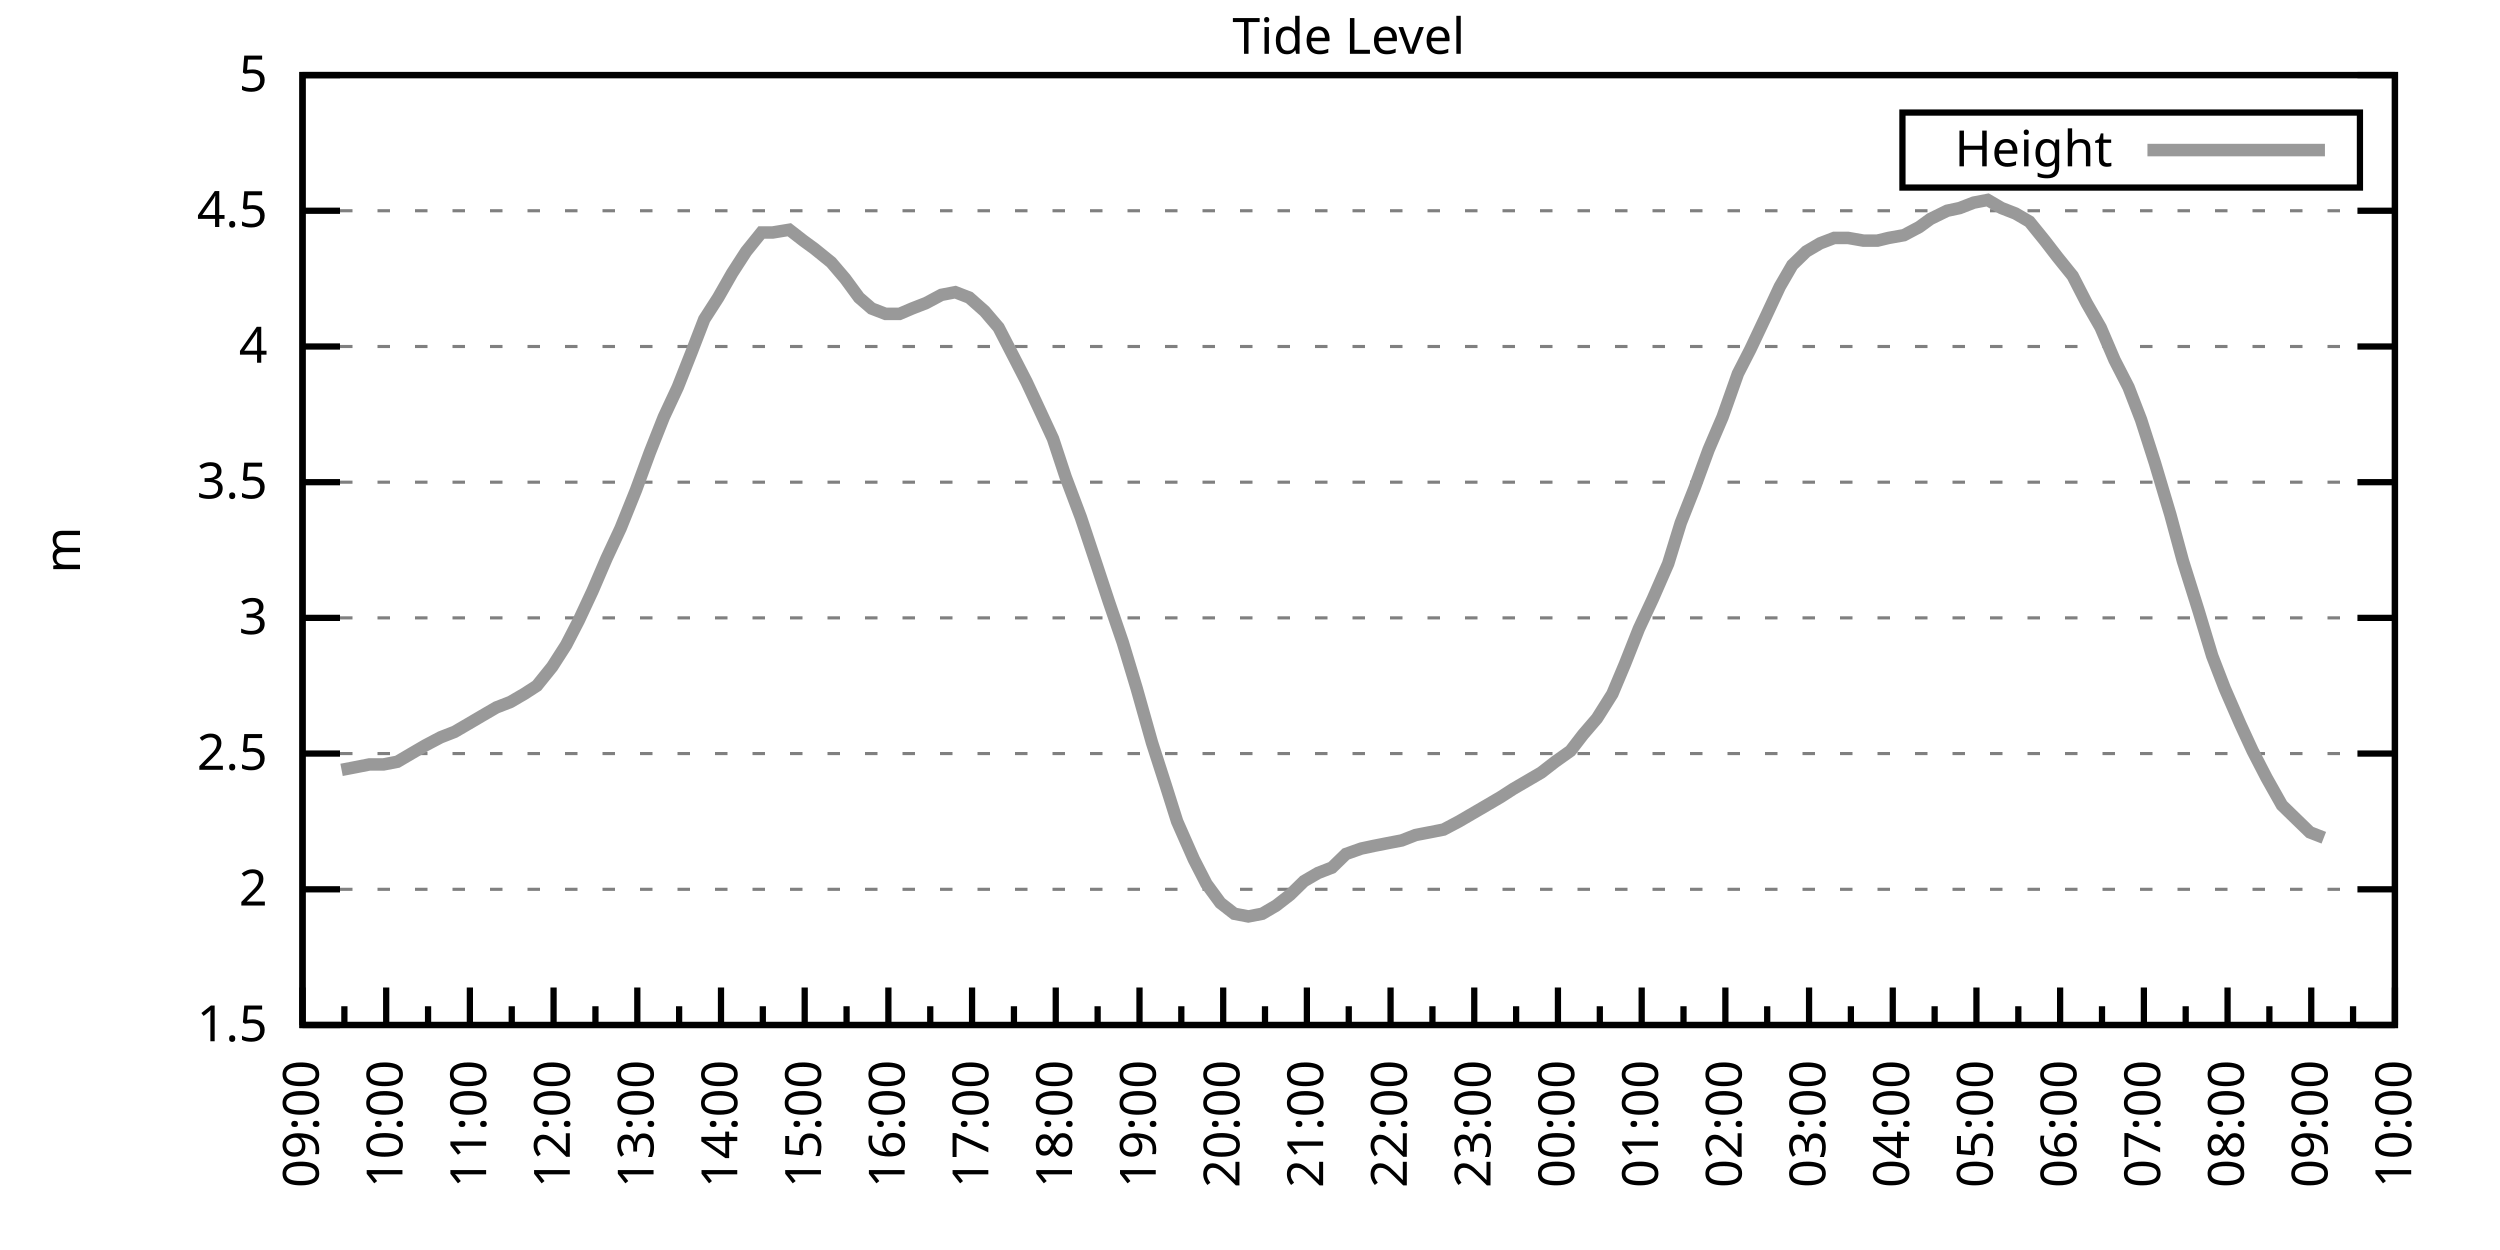
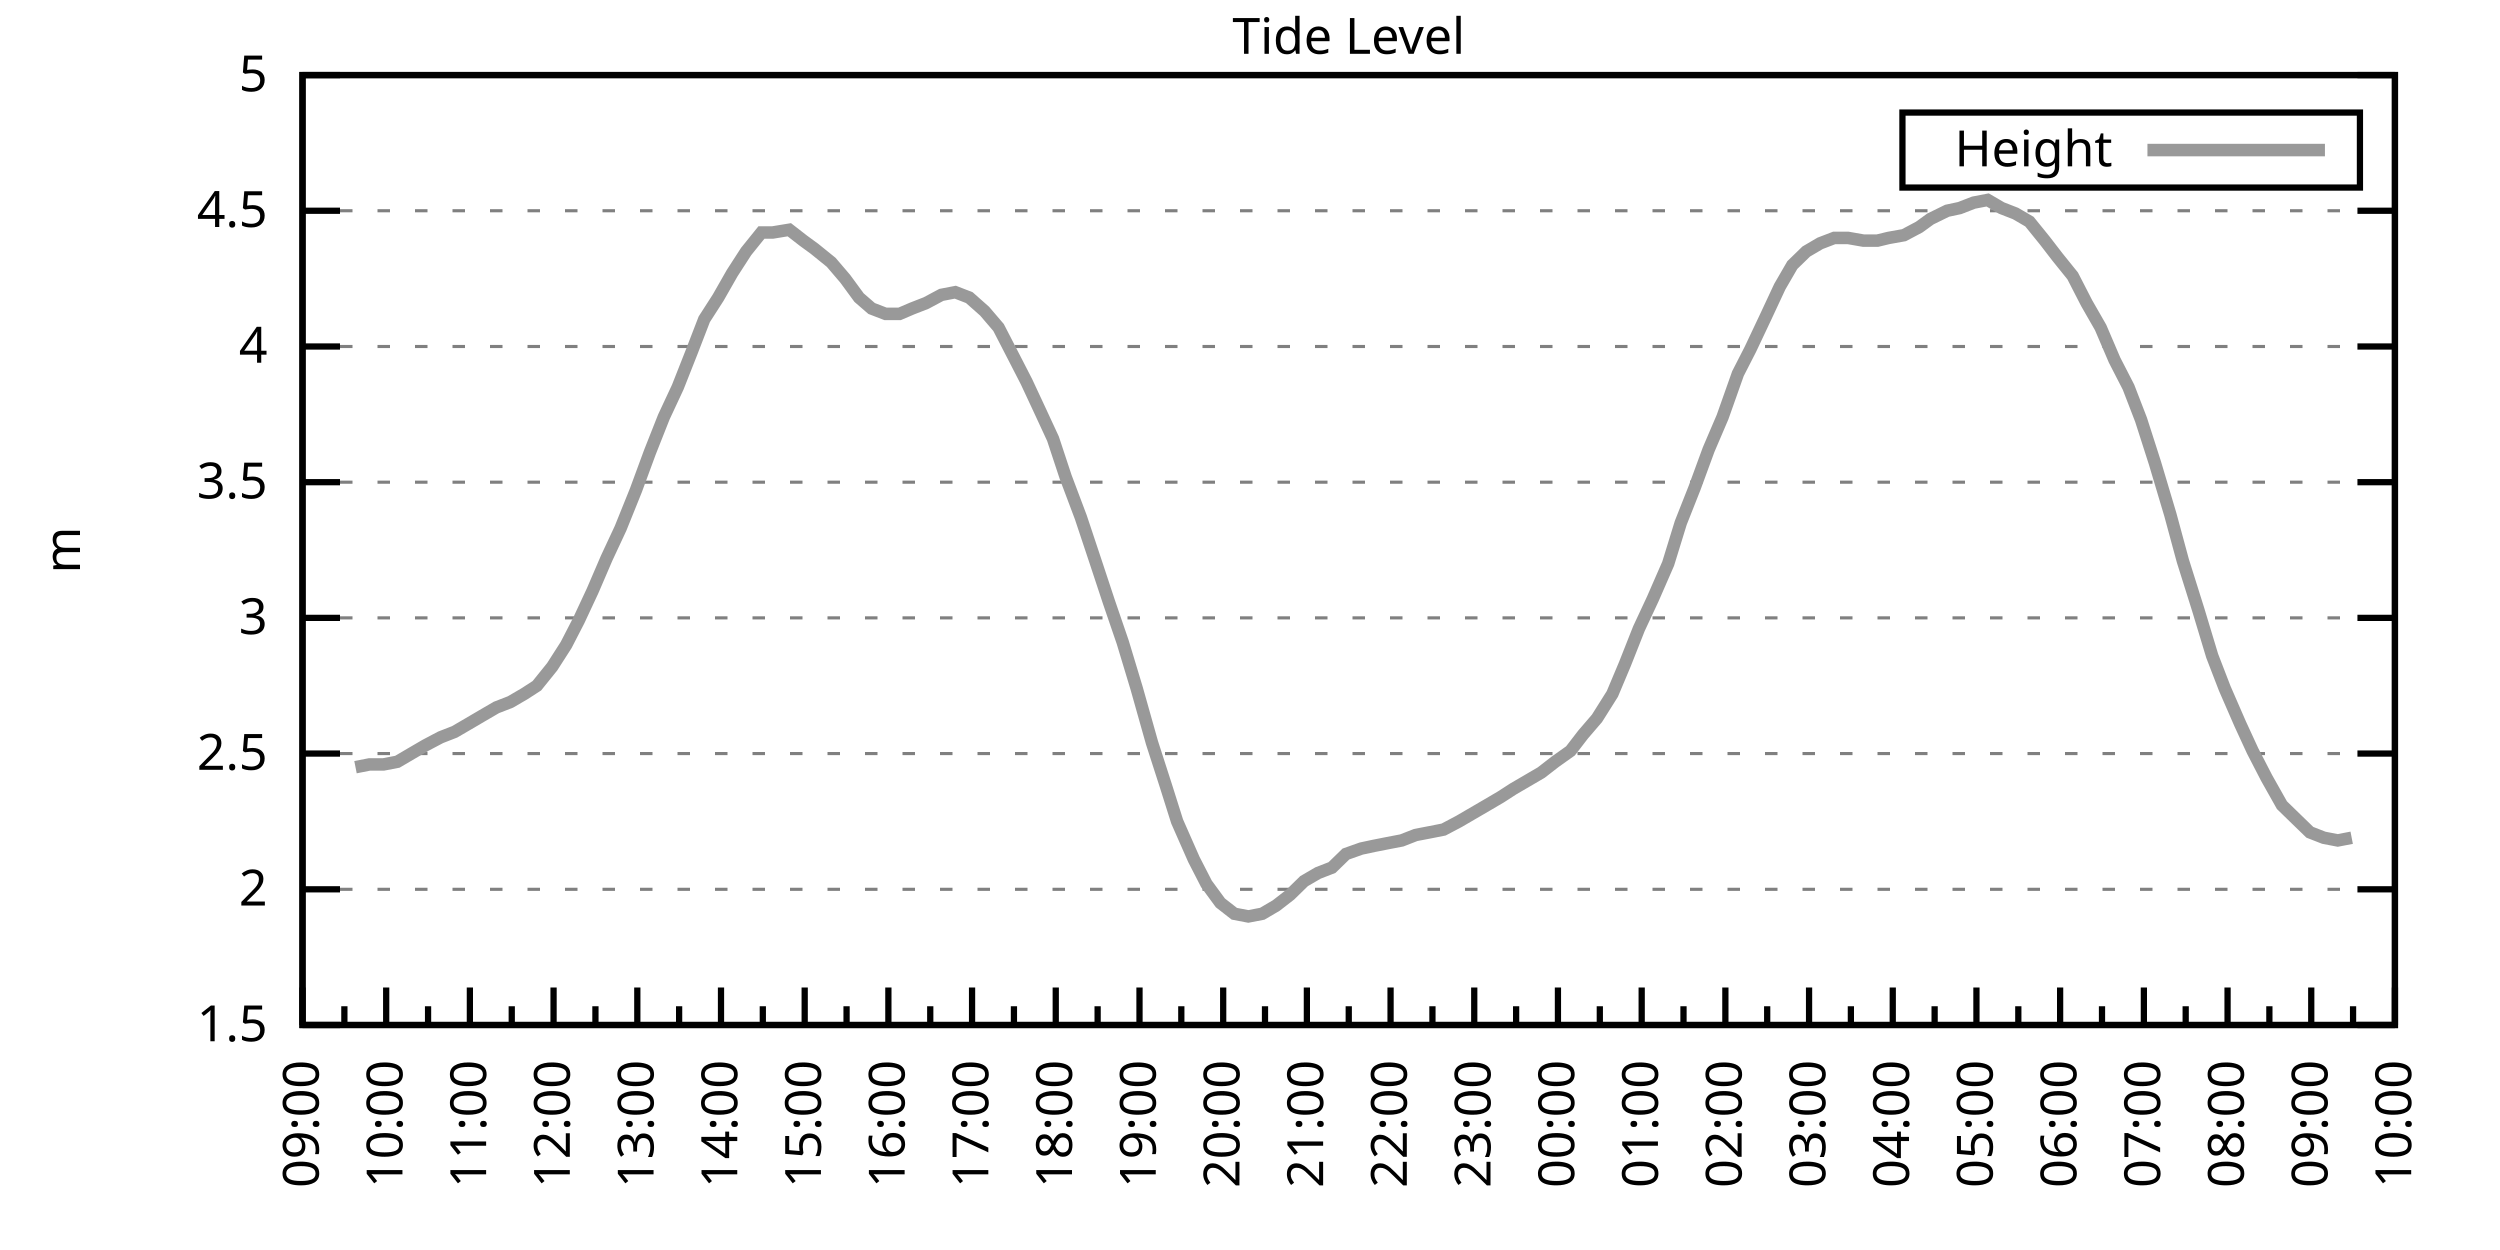
<svg xmlns="http://www.w3.org/2000/svg" xmlns:xlink="http://www.w3.org/1999/xlink" width="400" height="200" viewBox="0 0 400 200">
  <g id="gnuplot_canvas">
    <rect x="0" y="0" width="400" height="200" fill="none" />
    <defs>
      <circle id="gpDot" r="0.5" stroke-width="0.5" stroke="currentColor" />
      <path id="gpPt0" stroke-width="0.333" stroke="currentColor" d="M-1,0 h2 M0,-1 v2" />
      <path id="gpPt1" stroke-width="0.333" stroke="currentColor" d="M-1,-1 L1,1 M1,-1 L-1,1" />
      <path id="gpPt2" stroke-width="0.333" stroke="currentColor" d="M-1,0 L1,0 M0,-1 L0,1 M-1,-1 L1,1 M-1,1 L1,-1" />
      <rect id="gpPt3" stroke-width="0.333" stroke="currentColor" x="-1" y="-1" width="2" height="2" />
      <rect id="gpPt4" stroke-width="0.333" stroke="currentColor" fill="currentColor" x="-1" y="-1" width="2" height="2" />
      <circle id="gpPt5" stroke-width="0.333" stroke="currentColor" cx="0" cy="0" r="1" />
      <use xlink:href="#gpPt5" id="gpPt6" fill="currentColor" stroke="none" />
      <path id="gpPt7" stroke-width="0.333" stroke="currentColor" d="M0,-1.33 L-1.33,0.67 L1.33,0.67 z" />
      <use xlink:href="#gpPt7" id="gpPt8" fill="currentColor" stroke="none" />
      <use xlink:href="#gpPt7" id="gpPt9" stroke="currentColor" transform="rotate(180)" />
      <use xlink:href="#gpPt9" id="gpPt10" fill="currentColor" stroke="none" />
      <use xlink:href="#gpPt3" id="gpPt11" stroke="currentColor" transform="rotate(45)" />
      <use xlink:href="#gpPt11" id="gpPt12" fill="currentColor" stroke="none" />
      <path id="gpPt13" stroke-width="0.333" stroke="currentColor" d="M0,1.330 L1.265,0.411 L0.782,-1.067 L-0.782,-1.076 L-1.265,0.411 z" />
      <use xlink:href="#gpPt13" id="gpPt14" fill="currentColor" stroke="none" />
      <filter id="textbox" filterUnits="objectBoundingBox" x="0" y="0" height="1" width="1">
        <feFlood flood-color="white" flood-opacity="1" result="bgnd" />
        <feComposite in="SourceGraphic" in2="bgnd" operator="atop" />
      </filter>
      <filter id="greybox" filterUnits="objectBoundingBox" x="0" y="0" height="1" width="1">
        <feFlood flood-color="lightgrey" flood-opacity="1" result="grey" />
        <feComposite in="SourceGraphic" in2="grey" operator="atop" />
      </filter>
    </defs>
    <g fill="none" color="white" stroke="currentColor" stroke-width="1.00" stroke-linecap="butt" stroke-linejoin="miter">
</g>
    <g fill="none" color="black" stroke="currentColor" stroke-width="1.00" stroke-linecap="butt" stroke-linejoin="miter">
      <g stroke="none" shape-rendering="crispEdges">
        <polygon fill="rgb(255, 255, 255)" points="48.40,164.00 383.18,164.00 383.18,12.02 48.40,12.02 " />
      </g>
    </g>
    <g fill="none" color="black" stroke="currentColor" stroke-width="1.00" stroke-linecap="butt" stroke-linejoin="miter">
</g>
    <g fill="none" color="black" stroke="black" stroke-width="0.50" stroke-linecap="butt" stroke-linejoin="miter">
</g>
    <g fill="none" color="gray" stroke="currentColor" stroke-width="0.50" stroke-linecap="butt" stroke-linejoin="miter">
      <path stroke="gray" stroke-dasharray="2,4" class="gridline" d="M48.40,164.00 L383.19,164.00  " />
    </g>
    <g fill="none" color="gray" stroke="gray" stroke-width="1.00" stroke-linecap="butt" stroke-linejoin="miter">
</g>
    <g fill="none" color="black" stroke="currentColor" stroke-width="1.00" stroke-linecap="butt" stroke-linejoin="miter">
      <path stroke="black" d="M48.40,164.00 L54.40,164.00 M383.19,164.00 L377.19,164.00  " />
      <g transform="translate(42.80,166.60)" stroke="none" fill="black" font-family="Sans" font-size="8.00" text-anchor="end">
        <text>
          <tspan font-family="Sans"> 1.5</tspan>
        </text>
      </g>
    </g>
    <g fill="none" color="black" stroke="currentColor" stroke-width="1.00" stroke-linecap="butt" stroke-linejoin="miter">
</g>
    <g fill="none" color="black" stroke="black" stroke-width="0.50" stroke-linecap="butt" stroke-linejoin="miter">
</g>
    <g fill="none" color="gray" stroke="currentColor" stroke-width="0.50" stroke-linecap="butt" stroke-linejoin="miter">
      <path stroke="gray" stroke-dasharray="2,4" class="gridline" d="M48.40,142.29 L383.19,142.29  " />
    </g>
    <g fill="none" color="gray" stroke="gray" stroke-width="1.00" stroke-linecap="butt" stroke-linejoin="miter">
</g>
    <g fill="none" color="black" stroke="currentColor" stroke-width="1.00" stroke-linecap="butt" stroke-linejoin="miter">
      <path stroke="black" d="M48.40,142.29 L54.40,142.29 M383.19,142.29 L377.19,142.29  " />
      <g transform="translate(42.80,144.89)" stroke="none" fill="black" font-family="Sans" font-size="8.00" text-anchor="end">
        <text>
          <tspan font-family="Sans"> 2</tspan>
        </text>
      </g>
    </g>
    <g fill="none" color="black" stroke="currentColor" stroke-width="1.00" stroke-linecap="butt" stroke-linejoin="miter">
</g>
    <g fill="none" color="black" stroke="black" stroke-width="0.50" stroke-linecap="butt" stroke-linejoin="miter">
</g>
    <g fill="none" color="gray" stroke="currentColor" stroke-width="0.50" stroke-linecap="butt" stroke-linejoin="miter">
      <path stroke="gray" stroke-dasharray="2,4" class="gridline" d="M48.40,120.57 L383.19,120.57  " />
    </g>
    <g fill="none" color="gray" stroke="gray" stroke-width="1.00" stroke-linecap="butt" stroke-linejoin="miter">
</g>
    <g fill="none" color="black" stroke="currentColor" stroke-width="1.00" stroke-linecap="butt" stroke-linejoin="miter">
      <path stroke="black" d="M48.40,120.57 L54.40,120.57 M383.19,120.57 L377.19,120.57  " />
      <g transform="translate(42.80,123.17)" stroke="none" fill="black" font-family="Sans" font-size="8.00" text-anchor="end">
        <text>
          <tspan font-family="Sans"> 2.5</tspan>
        </text>
      </g>
    </g>
    <g fill="none" color="black" stroke="currentColor" stroke-width="1.00" stroke-linecap="butt" stroke-linejoin="miter">
</g>
    <g fill="none" color="black" stroke="black" stroke-width="0.50" stroke-linecap="butt" stroke-linejoin="miter">
</g>
    <g fill="none" color="gray" stroke="currentColor" stroke-width="0.50" stroke-linecap="butt" stroke-linejoin="miter">
      <path stroke="gray" stroke-dasharray="2,4" class="gridline" d="M48.40,98.86 L383.19,98.86  " />
    </g>
    <g fill="none" color="gray" stroke="gray" stroke-width="1.00" stroke-linecap="butt" stroke-linejoin="miter">
</g>
    <g fill="none" color="black" stroke="currentColor" stroke-width="1.00" stroke-linecap="butt" stroke-linejoin="miter">
      <path stroke="black" d="M48.40,98.86 L54.40,98.86 M383.19,98.86 L377.19,98.86  " />
      <g transform="translate(42.80,101.46)" stroke="none" fill="black" font-family="Sans" font-size="8.00" text-anchor="end">
        <text>
          <tspan font-family="Sans"> 3</tspan>
        </text>
      </g>
    </g>
    <g fill="none" color="black" stroke="currentColor" stroke-width="1.00" stroke-linecap="butt" stroke-linejoin="miter">
</g>
    <g fill="none" color="black" stroke="black" stroke-width="0.50" stroke-linecap="butt" stroke-linejoin="miter">
</g>
    <g fill="none" color="gray" stroke="currentColor" stroke-width="0.50" stroke-linecap="butt" stroke-linejoin="miter">
      <path stroke="gray" stroke-dasharray="2,4" class="gridline" d="M48.40,77.15 L383.19,77.15  " />
    </g>
    <g fill="none" color="gray" stroke="gray" stroke-width="1.00" stroke-linecap="butt" stroke-linejoin="miter">
</g>
    <g fill="none" color="black" stroke="currentColor" stroke-width="1.00" stroke-linecap="butt" stroke-linejoin="miter">
      <path stroke="black" d="M48.40,77.15 L54.40,77.15 M383.19,77.15 L377.19,77.15  " />
      <g transform="translate(42.80,79.75)" stroke="none" fill="black" font-family="Sans" font-size="8.00" text-anchor="end">
        <text>
          <tspan font-family="Sans"> 3.5</tspan>
        </text>
      </g>
    </g>
    <g fill="none" color="black" stroke="currentColor" stroke-width="1.00" stroke-linecap="butt" stroke-linejoin="miter">
</g>
    <g fill="none" color="black" stroke="black" stroke-width="0.50" stroke-linecap="butt" stroke-linejoin="miter">
</g>
    <g fill="none" color="gray" stroke="currentColor" stroke-width="0.50" stroke-linecap="butt" stroke-linejoin="miter">
      <path stroke="gray" stroke-dasharray="2,4" class="gridline" d="M48.40,55.44 L383.19,55.44  " />
    </g>
    <g fill="none" color="gray" stroke="gray" stroke-width="1.00" stroke-linecap="butt" stroke-linejoin="miter">
</g>
    <g fill="none" color="black" stroke="currentColor" stroke-width="1.00" stroke-linecap="butt" stroke-linejoin="miter">
      <path stroke="black" d="M48.40,55.44 L54.40,55.44 M383.19,55.44 L377.19,55.44  " />
      <g transform="translate(42.80,58.04)" stroke="none" fill="black" font-family="Sans" font-size="8.00" text-anchor="end">
        <text>
          <tspan font-family="Sans"> 4</tspan>
        </text>
      </g>
    </g>
    <g fill="none" color="black" stroke="currentColor" stroke-width="1.00" stroke-linecap="butt" stroke-linejoin="miter">
</g>
    <g fill="none" color="black" stroke="black" stroke-width="0.50" stroke-linecap="butt" stroke-linejoin="miter">
</g>
    <g fill="none" color="gray" stroke="currentColor" stroke-width="0.50" stroke-linecap="butt" stroke-linejoin="miter">
      <path stroke="gray" stroke-dasharray="2,4" class="gridline" d="M48.40,33.72 L383.19,33.72  " />
    </g>
    <g fill="none" color="gray" stroke="gray" stroke-width="1.00" stroke-linecap="butt" stroke-linejoin="miter">
</g>
    <g fill="none" color="black" stroke="currentColor" stroke-width="1.00" stroke-linecap="butt" stroke-linejoin="miter">
      <path stroke="black" d="M48.40,33.72 L54.40,33.72 M383.19,33.72 L377.19,33.72  " />
      <g transform="translate(42.80,36.32)" stroke="none" fill="black" font-family="Sans" font-size="8.00" text-anchor="end">
        <text>
          <tspan font-family="Sans"> 4.5</tspan>
        </text>
      </g>
    </g>
    <g fill="none" color="black" stroke="currentColor" stroke-width="1.00" stroke-linecap="butt" stroke-linejoin="miter">
</g>
    <g fill="none" color="black" stroke="black" stroke-width="0.50" stroke-linecap="butt" stroke-linejoin="miter">
</g>
    <g fill="none" color="gray" stroke="currentColor" stroke-width="0.50" stroke-linecap="butt" stroke-linejoin="miter">
      <path stroke="gray" stroke-dasharray="2,4" class="gridline" d="M48.40,12.01 L383.19,12.01  " />
    </g>
    <g fill="none" color="gray" stroke="gray" stroke-width="1.00" stroke-linecap="butt" stroke-linejoin="miter">
</g>
    <g fill="none" color="black" stroke="currentColor" stroke-width="1.00" stroke-linecap="butt" stroke-linejoin="miter">
      <path stroke="black" d="M48.40,12.01 L54.40,12.01 M383.19,12.01 L377.19,12.01  " />
      <g transform="translate(42.80,14.61)" stroke="none" fill="black" font-family="Sans" font-size="8.00" text-anchor="end">
        <text>
          <tspan font-family="Sans"> 5</tspan>
        </text>
      </g>
    </g>
    <g fill="none" color="black" stroke="currentColor" stroke-width="1.00" stroke-linecap="butt" stroke-linejoin="miter">
      <path stroke="black" d="M48.40,164.00 L48.40,158.00  " />
      <g transform="translate(51.00,169.60) rotate(270)" stroke="none" fill="black" font-family="Sans" font-size="8.00" text-anchor="end">
        <text>
          <tspan font-family="Sans">09:00</tspan>
        </text>
      </g>
    </g>
    <g fill="none" color="black" stroke="currentColor" stroke-width="1.00" stroke-linecap="butt" stroke-linejoin="miter">
      <path stroke="black" d="M55.10,164.00 L55.10,161.00 M61.79,164.00 L61.79,158.00  " />
      <g transform="translate(64.39,169.60) rotate(270)" stroke="none" fill="black" font-family="Sans" font-size="8.00" text-anchor="end">
        <text>
          <tspan font-family="Sans">10:00</tspan>
        </text>
      </g>
    </g>
    <g fill="none" color="black" stroke="currentColor" stroke-width="1.00" stroke-linecap="butt" stroke-linejoin="miter">
      <path stroke="black" d="M68.49,164.00 L68.49,161.00 M75.18,164.00 L75.18,158.00  " />
      <g transform="translate(77.78,169.60) rotate(270)" stroke="none" fill="black" font-family="Sans" font-size="8.00" text-anchor="end">
        <text>
          <tspan font-family="Sans">11:00</tspan>
        </text>
      </g>
    </g>
    <g fill="none" color="black" stroke="currentColor" stroke-width="1.00" stroke-linecap="butt" stroke-linejoin="miter">
      <path stroke="black" d="M81.88,164.00 L81.88,161.00 M88.57,164.00 L88.57,158.00  " />
      <g transform="translate(91.17,169.60) rotate(270)" stroke="none" fill="black" font-family="Sans" font-size="8.00" text-anchor="end">
        <text>
          <tspan font-family="Sans">12:00</tspan>
        </text>
      </g>
    </g>
    <g fill="none" color="black" stroke="currentColor" stroke-width="1.00" stroke-linecap="butt" stroke-linejoin="miter">
      <path stroke="black" d="M95.27,164.00 L95.27,161.00 M101.97,164.00 L101.97,158.00  " />
      <g transform="translate(104.57,169.60) rotate(270)" stroke="none" fill="black" font-family="Sans" font-size="8.00" text-anchor="end">
        <text>
          <tspan font-family="Sans">13:00</tspan>
        </text>
      </g>
    </g>
    <g fill="none" color="black" stroke="currentColor" stroke-width="1.00" stroke-linecap="butt" stroke-linejoin="miter">
      <path stroke="black" d="M108.66,164.00 L108.66,161.00 M115.36,164.00 L115.36,158.00  " />
      <g transform="translate(117.96,169.60) rotate(270)" stroke="none" fill="black" font-family="Sans" font-size="8.00" text-anchor="end">
        <text>
          <tspan font-family="Sans">14:00</tspan>
        </text>
      </g>
    </g>
    <g fill="none" color="black" stroke="currentColor" stroke-width="1.00" stroke-linecap="butt" stroke-linejoin="miter">
      <path stroke="black" d="M122.05,164.00 L122.05,161.00 M128.75,164.00 L128.75,158.00  " />
      <g transform="translate(131.35,169.60) rotate(270)" stroke="none" fill="black" font-family="Sans" font-size="8.00" text-anchor="end">
        <text>
          <tspan font-family="Sans">15:00</tspan>
        </text>
      </g>
    </g>
    <g fill="none" color="black" stroke="currentColor" stroke-width="1.00" stroke-linecap="butt" stroke-linejoin="miter">
      <path stroke="black" d="M135.45,164.00 L135.45,161.00 M142.14,164.00 L142.14,158.00  " />
      <g transform="translate(144.74,169.60) rotate(270)" stroke="none" fill="black" font-family="Sans" font-size="8.00" text-anchor="end">
        <text>
          <tspan font-family="Sans">16:00</tspan>
        </text>
      </g>
    </g>
    <g fill="none" color="black" stroke="currentColor" stroke-width="1.00" stroke-linecap="butt" stroke-linejoin="miter">
      <path stroke="black" d="M148.84,164.00 L148.84,161.00 M155.53,164.00 L155.53,158.00  " />
      <g transform="translate(158.13,169.60) rotate(270)" stroke="none" fill="black" font-family="Sans" font-size="8.00" text-anchor="end">
        <text>
          <tspan font-family="Sans">17:00</tspan>
        </text>
      </g>
    </g>
    <g fill="none" color="black" stroke="currentColor" stroke-width="1.00" stroke-linecap="butt" stroke-linejoin="miter">
      <path stroke="black" d="M162.23,164.00 L162.23,161.00 M168.92,164.00 L168.92,158.00  " />
      <g transform="translate(171.52,169.60) rotate(270)" stroke="none" fill="black" font-family="Sans" font-size="8.00" text-anchor="end">
        <text>
          <tspan font-family="Sans">18:00</tspan>
        </text>
      </g>
    </g>
    <g fill="none" color="black" stroke="currentColor" stroke-width="1.00" stroke-linecap="butt" stroke-linejoin="miter">
      <path stroke="black" d="M175.62,164.00 L175.62,161.00 M182.32,164.00 L182.32,158.00  " />
      <g transform="translate(184.92,169.60) rotate(270)" stroke="none" fill="black" font-family="Sans" font-size="8.00" text-anchor="end">
        <text>
          <tspan font-family="Sans">19:00</tspan>
        </text>
      </g>
    </g>
    <g fill="none" color="black" stroke="currentColor" stroke-width="1.00" stroke-linecap="butt" stroke-linejoin="miter">
      <path stroke="black" d="M189.01,164.00 L189.01,161.00 M195.71,164.00 L195.71,158.00  " />
      <g transform="translate(198.31,169.60) rotate(270)" stroke="none" fill="black" font-family="Sans" font-size="8.00" text-anchor="end">
        <text>
          <tspan font-family="Sans">20:00</tspan>
        </text>
      </g>
    </g>
    <g fill="none" color="black" stroke="currentColor" stroke-width="1.00" stroke-linecap="butt" stroke-linejoin="miter">
      <path stroke="black" d="M202.40,164.00 L202.40,161.00 M209.10,164.00 L209.10,158.00  " />
      <g transform="translate(211.70,169.60) rotate(270)" stroke="none" fill="black" font-family="Sans" font-size="8.00" text-anchor="end">
        <text>
          <tspan font-family="Sans">21:00</tspan>
        </text>
      </g>
    </g>
    <g fill="none" color="black" stroke="currentColor" stroke-width="1.00" stroke-linecap="butt" stroke-linejoin="miter">
      <path stroke="black" d="M215.80,164.00 L215.80,161.00 M222.49,164.00 L222.49,158.00  " />
      <g transform="translate(225.09,169.60) rotate(270)" stroke="none" fill="black" font-family="Sans" font-size="8.00" text-anchor="end">
        <text>
          <tspan font-family="Sans">22:00</tspan>
        </text>
      </g>
    </g>
    <g fill="none" color="black" stroke="currentColor" stroke-width="1.00" stroke-linecap="butt" stroke-linejoin="miter">
      <path stroke="black" d="M229.19,164.00 L229.19,161.00 M235.88,164.00 L235.88,158.00  " />
      <g transform="translate(238.48,169.60) rotate(270)" stroke="none" fill="black" font-family="Sans" font-size="8.00" text-anchor="end">
        <text>
          <tspan font-family="Sans">23:00</tspan>
        </text>
      </g>
    </g>
    <g fill="none" color="black" stroke="currentColor" stroke-width="1.00" stroke-linecap="butt" stroke-linejoin="miter">
      <path stroke="black" d="M242.58,164.00 L242.58,161.00 M249.27,164.00 L249.27,158.00  " />
      <g transform="translate(251.87,169.60) rotate(270)" stroke="none" fill="black" font-family="Sans" font-size="8.00" text-anchor="end">
        <text>
          <tspan font-family="Sans">00:00</tspan>
        </text>
      </g>
    </g>
    <g fill="none" color="black" stroke="currentColor" stroke-width="1.00" stroke-linecap="butt" stroke-linejoin="miter">
      <path stroke="black" d="M255.97,164.00 L255.97,161.00 M262.67,164.00 L262.67,158.00  " />
      <g transform="translate(265.27,169.60) rotate(270)" stroke="none" fill="black" font-family="Sans" font-size="8.00" text-anchor="end">
        <text>
          <tspan font-family="Sans">01:00</tspan>
        </text>
      </g>
    </g>
    <g fill="none" color="black" stroke="currentColor" stroke-width="1.00" stroke-linecap="butt" stroke-linejoin="miter">
      <path stroke="black" d="M269.36,164.00 L269.36,161.00 M276.06,164.00 L276.06,158.00  " />
      <g transform="translate(278.66,169.60) rotate(270)" stroke="none" fill="black" font-family="Sans" font-size="8.00" text-anchor="end">
        <text>
          <tspan font-family="Sans">02:00</tspan>
        </text>
      </g>
    </g>
    <g fill="none" color="black" stroke="currentColor" stroke-width="1.00" stroke-linecap="butt" stroke-linejoin="miter">
      <path stroke="black" d="M282.75,164.00 L282.75,161.00 M289.45,164.00 L289.45,158.00  " />
      <g transform="translate(292.05,169.60) rotate(270)" stroke="none" fill="black" font-family="Sans" font-size="8.00" text-anchor="end">
        <text>
          <tspan font-family="Sans">03:00</tspan>
        </text>
      </g>
    </g>
    <g fill="none" color="black" stroke="currentColor" stroke-width="1.00" stroke-linecap="butt" stroke-linejoin="miter">
      <path stroke="black" d="M296.14,164.00 L296.14,161.00 M302.84,164.00 L302.84,158.00  " />
      <g transform="translate(305.44,169.60) rotate(270)" stroke="none" fill="black" font-family="Sans" font-size="8.00" text-anchor="end">
        <text>
          <tspan font-family="Sans">04:00</tspan>
        </text>
      </g>
    </g>
    <g fill="none" color="black" stroke="currentColor" stroke-width="1.00" stroke-linecap="butt" stroke-linejoin="miter">
      <path stroke="black" d="M309.54,164.00 L309.54,161.00 M316.23,164.00 L316.23,158.00  " />
      <g transform="translate(318.83,169.60) rotate(270)" stroke="none" fill="black" font-family="Sans" font-size="8.00" text-anchor="end">
        <text>
          <tspan font-family="Sans">05:00</tspan>
        </text>
      </g>
    </g>
    <g fill="none" color="black" stroke="currentColor" stroke-width="1.00" stroke-linecap="butt" stroke-linejoin="miter">
      <path stroke="black" d="M322.93,164.00 L322.93,161.00 M329.62,164.00 L329.62,158.00  " />
      <g transform="translate(332.22,169.60) rotate(270)" stroke="none" fill="black" font-family="Sans" font-size="8.00" text-anchor="end">
        <text>
          <tspan font-family="Sans">06:00</tspan>
        </text>
      </g>
    </g>
    <g fill="none" color="black" stroke="currentColor" stroke-width="1.00" stroke-linecap="butt" stroke-linejoin="miter">
      <path stroke="black" d="M336.32,164.00 L336.32,161.00 M343.02,164.00 L343.02,158.00  " />
      <g transform="translate(345.62,169.60) rotate(270)" stroke="none" fill="black" font-family="Sans" font-size="8.00" text-anchor="end">
        <text>
          <tspan font-family="Sans">07:00</tspan>
        </text>
      </g>
    </g>
    <g fill="none" color="black" stroke="currentColor" stroke-width="1.00" stroke-linecap="butt" stroke-linejoin="miter">
      <path stroke="black" d="M349.71,164.00 L349.71,161.00 M356.41,164.00 L356.41,158.00  " />
      <g transform="translate(359.01,169.60) rotate(270)" stroke="none" fill="black" font-family="Sans" font-size="8.00" text-anchor="end">
        <text>
          <tspan font-family="Sans">08:00</tspan>
        </text>
      </g>
    </g>
    <g fill="none" color="black" stroke="currentColor" stroke-width="1.00" stroke-linecap="butt" stroke-linejoin="miter">
      <path stroke="black" d="M363.10,164.00 L363.10,161.00 M369.80,164.00 L369.80,158.00  " />
      <g transform="translate(372.40,169.60) rotate(270)" stroke="none" fill="black" font-family="Sans" font-size="8.00" text-anchor="end">
        <text>
          <tspan font-family="Sans">09:00</tspan>
        </text>
      </g>
    </g>
    <g fill="none" color="black" stroke="currentColor" stroke-width="1.00" stroke-linecap="butt" stroke-linejoin="miter">
      <path stroke="black" d="M376.49,164.00 L376.49,161.00 M383.19,164.00 L383.19,158.00  " />
      <g transform="translate(385.79,169.60) rotate(270)" stroke="none" fill="black" font-family="Sans" font-size="8.00" text-anchor="end">
        <text>
          <tspan font-family="Sans">10:00</tspan>
        </text>
      </g>
    </g>
    <g fill="none" color="black" stroke="currentColor" stroke-width="1.00" stroke-linecap="butt" stroke-linejoin="miter">
</g>
    <g fill="none" color="black" stroke="currentColor" stroke-width="1.00" stroke-linecap="butt" stroke-linejoin="miter">
      <path stroke="black" d="M48.40,12.01 L48.40,164.00 L383.19,164.00 L383.19,12.01 L48.40,12.01 Z  " />
    </g>
    <g fill="none" color="black" stroke="currentColor" stroke-width="1.00" stroke-linecap="butt" stroke-linejoin="miter">
      <g transform="translate(12.80,88.01) rotate(270)" stroke="none" fill="black" font-family="Sans" font-size="8.00" text-anchor="middle">
        <text>
          <tspan font-family="Sans">m</tspan>
        </text>
      </g>
    </g>
    <g fill="none" color="black" stroke="currentColor" stroke-width="1.00" stroke-linecap="butt" stroke-linejoin="miter">
</g>
    <g fill="none" color="black" stroke="currentColor" stroke-width="1.00" stroke-linecap="butt" stroke-linejoin="miter">
      <path stroke="black" d="M304.39,30.01 L304.39,18.01 L377.59,18.01 L377.59,30.01 L304.39,30.01 Z  " />
    </g>
    <g id="Tide_level_plot_1">
      <g fill="none" color="white" stroke="black" stroke-width="2.00" stroke-linecap="butt" stroke-linejoin="miter">
</g>
      <g fill="none" color="black" stroke="currentColor" stroke-width="2.00" stroke-linecap="butt" stroke-linejoin="miter">
        <g transform="translate(337.99,26.61)" stroke="none" fill="black" font-family="Sans" font-size="8.00" text-anchor="end">
          <text>
            <tspan font-family="Sans">Height</tspan>
          </text>
        </g>
      </g>
      <g fill="none" color="black" stroke="currentColor" stroke-width="2.00" stroke-linecap="butt" stroke-linejoin="miter">
-         <path stroke="rgb(153, 153, 153)" d="M343.59,24.01 L371.99,24.01 M54.65,123.18 L56.88,122.75 L59.11,122.31 L61.35,122.31 L63.58,121.88 L65.81,120.57   L68.04,119.27 L70.50,117.97 L72.73,117.10 L74.96,115.80 L77.19,114.49 L79.42,113.19 L81.66,112.32 L83.89,111.02   L85.90,109.72 L88.35,106.68 L90.58,103.20 L92.59,99.30 L94.82,94.52 L97.06,89.31 L99.29,84.53 L101.74,78.45   L103.98,72.37 L106.21,66.73 L108.44,61.95 L110.67,56.30 L112.68,51.09 L114.91,47.62 L117.14,43.71 L119.38,40.24   L121.83,37.20 L123.62,37.20 L126.29,36.76 L128.53,38.50 L130.31,39.80 L132.99,41.97 L135.22,44.58 L137.45,47.62   L139.46,49.36 L141.69,50.22 L143.93,50.22 L145.94,49.36 L148.17,48.49 L150.62,47.18 L152.85,46.75 L155.09,47.62   L157.54,49.79 L159.77,52.40 L162.01,56.74 L164.24,61.08 L166.47,65.86 L168.48,70.20 L170.49,76.28 L172.94,82.79   L175.40,90.18 L177.41,96.26 L179.64,102.77 L181.87,110.15 L184.32,118.84 L186.56,125.79 L188.34,131.43 L191.02,137.51   L193.03,141.42 L195.26,144.46 L197.49,146.20 L199.73,146.63 L201.96,146.20 L204.19,144.89 L206.42,143.16 L208.65,140.98   L210.88,139.68 L213.12,138.81 L215.35,136.64 L217.80,135.77 L219.81,135.34 L222.04,134.90 L224.28,134.47 L226.51,133.60   L228.74,133.17 L230.97,132.73 L233.43,131.43 L235.66,130.13 L237.89,128.83 L240.12,127.52 L242.13,126.22 L244.36,124.92   L246.60,123.61 L248.83,121.88 L251.28,120.14 L253.29,117.53 L255.52,114.93 L257.98,111.02 L259.99,106.24 L262.22,100.60   L264.45,95.82 L266.91,90.18 L268.92,83.66 L271.15,78.02 L273.38,71.94 L275.61,66.73 L278.07,59.78 L280.07,55.87   L282.53,50.66 L284.76,45.88 L286.77,42.41 L289.00,40.24 L291.23,38.93 L293.47,38.07 L295.70,38.07 L298.15,38.50   L300.39,38.50 L302.17,38.07 L304.63,37.63 L307.08,36.33 L308.87,35.03 L311.54,33.72 L313.55,33.29 L315.79,32.42   L318.02,31.99 L320.25,33.29 L322.48,34.16 L324.71,35.46 L327.17,38.50 L329.18,41.11 L331.63,44.15 L333.86,48.49   L336.10,52.40 L338.33,57.61 L340.56,61.95 L342.57,67.16 L344.80,74.11 L347.26,82.36 L349.26,89.74 L351.72,97.56   L353.95,104.94 L355.96,110.15 L358.42,115.80 L360.42,120.14 L362.66,124.48 L365.11,128.83 L367.34,131.00 L369.58,133.17   L371.81,134.04  " />
+         <path stroke="rgb(153, 153, 153)" d="M343.59,24.01 L371.99,24.01 M56.88,122.75 L59.11,122.31 L61.35,122.31 L63.58,121.88 L65.81,120.57 L68.04,119.27   L70.50,117.97 L72.73,117.10 L74.96,115.80 L77.19,114.49 L79.42,113.19 L81.66,112.32 L83.89,111.02 L85.90,109.72   L88.35,106.68 L90.58,103.20 L92.59,99.30 L94.82,94.52 L97.06,89.31 L99.29,84.53 L101.74,78.45 L103.98,72.37   L106.21,66.73 L108.44,61.95 L110.67,56.30 L112.68,51.09 L114.91,47.62 L117.14,43.71 L119.38,40.24 L121.83,37.20   L123.62,37.20 L126.29,36.76 L128.53,38.50 L130.31,39.80 L132.99,41.97 L135.22,44.58 L137.45,47.62 L139.46,49.36   L141.69,50.22 L143.93,50.22 L145.94,49.36 L148.17,48.49 L150.62,47.18 L152.85,46.75 L155.09,47.62 L157.54,49.79   L159.77,52.40 L162.01,56.74 L164.24,61.08 L166.47,65.86 L168.48,70.20 L170.49,76.28 L172.94,82.79 L175.40,90.18   L177.41,96.26 L179.64,102.77 L181.87,110.15 L184.32,118.84 L186.56,125.79 L188.34,131.43 L191.02,137.51 L193.03,141.42   L195.26,144.46 L197.49,146.20 L199.73,146.63 L201.96,146.20 L204.19,144.89 L206.42,143.16 L208.65,140.98 L210.88,139.68   L213.12,138.81 L215.35,136.64 L217.80,135.77 L219.81,135.34 L222.04,134.90 L224.28,134.47 L226.51,133.60 L228.74,133.17   L230.97,132.73 L233.43,131.43 L235.66,130.13 L237.89,128.83 L240.12,127.52 L242.13,126.22 L244.36,124.92 L246.60,123.61   L248.83,121.88 L251.28,120.14 L253.29,117.53 L255.52,114.93 L257.98,111.02 L259.99,106.24 L262.22,100.60 L264.45,95.82   L266.91,90.18 L268.92,83.66 L271.15,78.02 L273.38,71.94 L275.61,66.73 L278.07,59.78 L280.07,55.87 L282.53,50.66   L284.76,45.88 L286.77,42.41 L289.00,40.24 L291.23,38.93 L293.47,38.07 L295.70,38.07 L298.15,38.50 L300.39,38.50   L302.17,38.07 L304.63,37.63 L307.08,36.33 L308.87,35.03 L311.54,33.72 L313.55,33.29 L315.79,32.42 L318.02,31.99   L320.25,33.29 L322.48,34.16 L324.71,35.46 L327.17,38.50 L329.18,41.11 L331.63,44.15 L333.86,48.49 L336.10,52.40   L338.33,57.61 L340.56,61.95 L342.57,67.16 L344.80,74.11 L347.26,82.36 L349.26,89.74 L351.72,97.56 L353.95,104.94   L355.96,110.15 L358.42,115.80 L360.42,120.14 L362.66,124.48 L365.11,128.83 L367.34,131.00 L369.58,133.17 L371.81,134.04   L374.04,134.47 L376.27,134.04  " />
      </g>
    </g>
    <g fill="none" color="black" stroke="currentColor" stroke-width="2.00" stroke-linecap="butt" stroke-linejoin="miter">
</g>
    <g fill="none" color="black" stroke="black" stroke-width="1.00" stroke-linecap="butt" stroke-linejoin="miter">
</g>
    <g fill="none" color="black" stroke="currentColor" stroke-width="1.00" stroke-linecap="butt" stroke-linejoin="miter">
      <path stroke="black" d="M48.40,12.01 L48.40,164.00 L383.19,164.00 L383.19,12.01 L48.40,12.01 Z  " />
    </g>
    <g fill="none" color="black" stroke="currentColor" stroke-width="1.00" stroke-linecap="butt" stroke-linejoin="miter">
      <g transform="translate(215.79,8.61)" stroke="none" fill="black" font-family="Sans" font-size="8.00" text-anchor="middle">
        <text>
          <tspan font-family="Sans">Tide Level</tspan>
        </text>
      </g>
    </g>
    <g fill="none" color="black" stroke="currentColor" stroke-width="1.00" stroke-linecap="butt" stroke-linejoin="miter">
</g>
  </g>
</svg>
